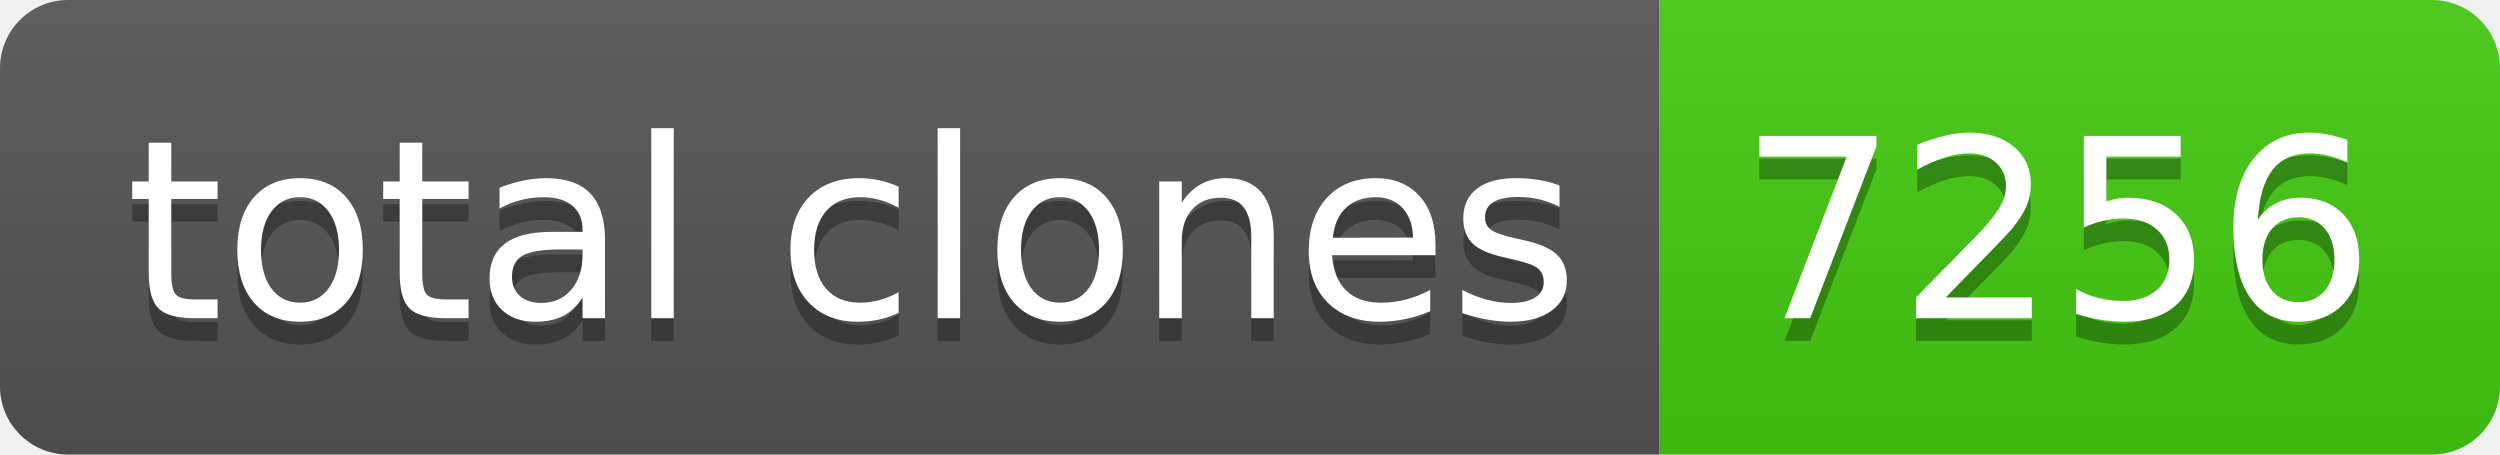
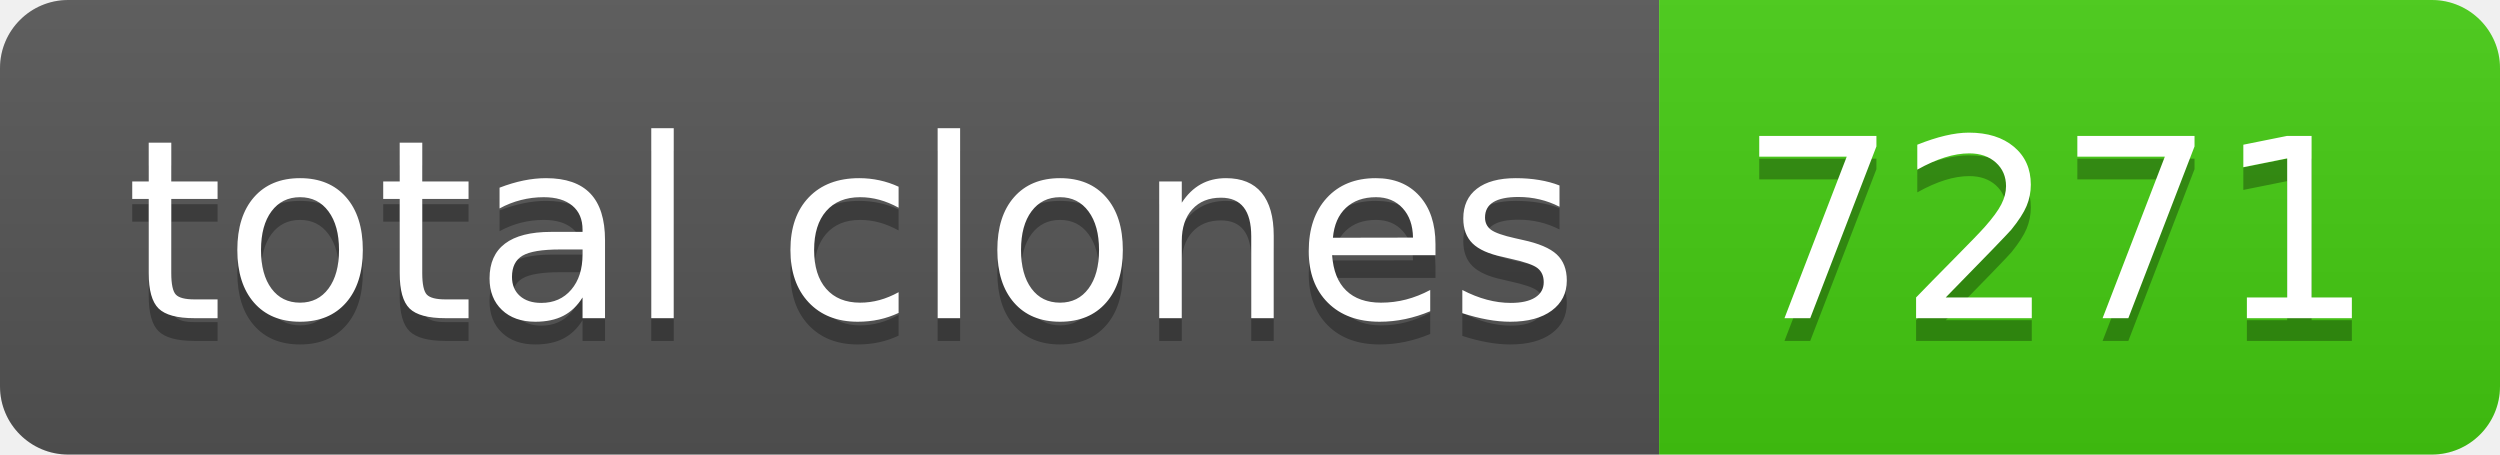
- <svg xmlns="http://www.w3.org/2000/svg" width="110" height="20" role="img" aria-label="total clones: 7256">
+ <svg xmlns="http://www.w3.org/2000/svg" width="110" height="20" role="img" aria-label="total clones: 7271">
  <linearGradient id="s" x2="0" y2="100%">
    <stop offset="0" stop-color="#bbb" stop-opacity=".1" />
    <stop offset="1" stop-opacity=".1" />
  </linearGradient>
  <clipPath id="r">
    <rect width="110" height="20" rx="3" fill="#fff" />
  </clipPath>
  <g clip-path="url(#r)">
    <rect width="73" height="20" fill="#555" />
    <rect x="73" width="37" height="20" fill="#4c1" />
    <rect width="110" height="20" fill="url(#s)" />
  </g>
  <g fill="#fff" text-anchor="middle" font-family="Verdana,Geneva,DejaVu Sans,sans-serif" text-rendering="geometricPrecision" font-size="110">
    <text aria-hidden="true" x="375" y="150" fill="#010101" fill-opacity=".3" transform="scale(.1)" textLength="630">total clones</text>
    <text x="375" y="140" transform="scale(.1)" fill="#fff" textLength="630">total clones</text>
-     <text aria-hidden="true" x="905" y="150" fill="#010101" fill-opacity=".3" transform="scale(.1)" textLength="270">7256</text>
-     <text x="905" y="140" transform="scale(.1)" fill="#fff" textLength="270">7256</text>
+     <text aria-hidden="true" x="905" y="150" fill="#010101" fill-opacity=".3" transform="scale(.1)" textLength="270">7271</text>
+     <text x="905" y="140" transform="scale(.1)" fill="#fff" textLength="270">7271</text>
  </g>
</svg>
